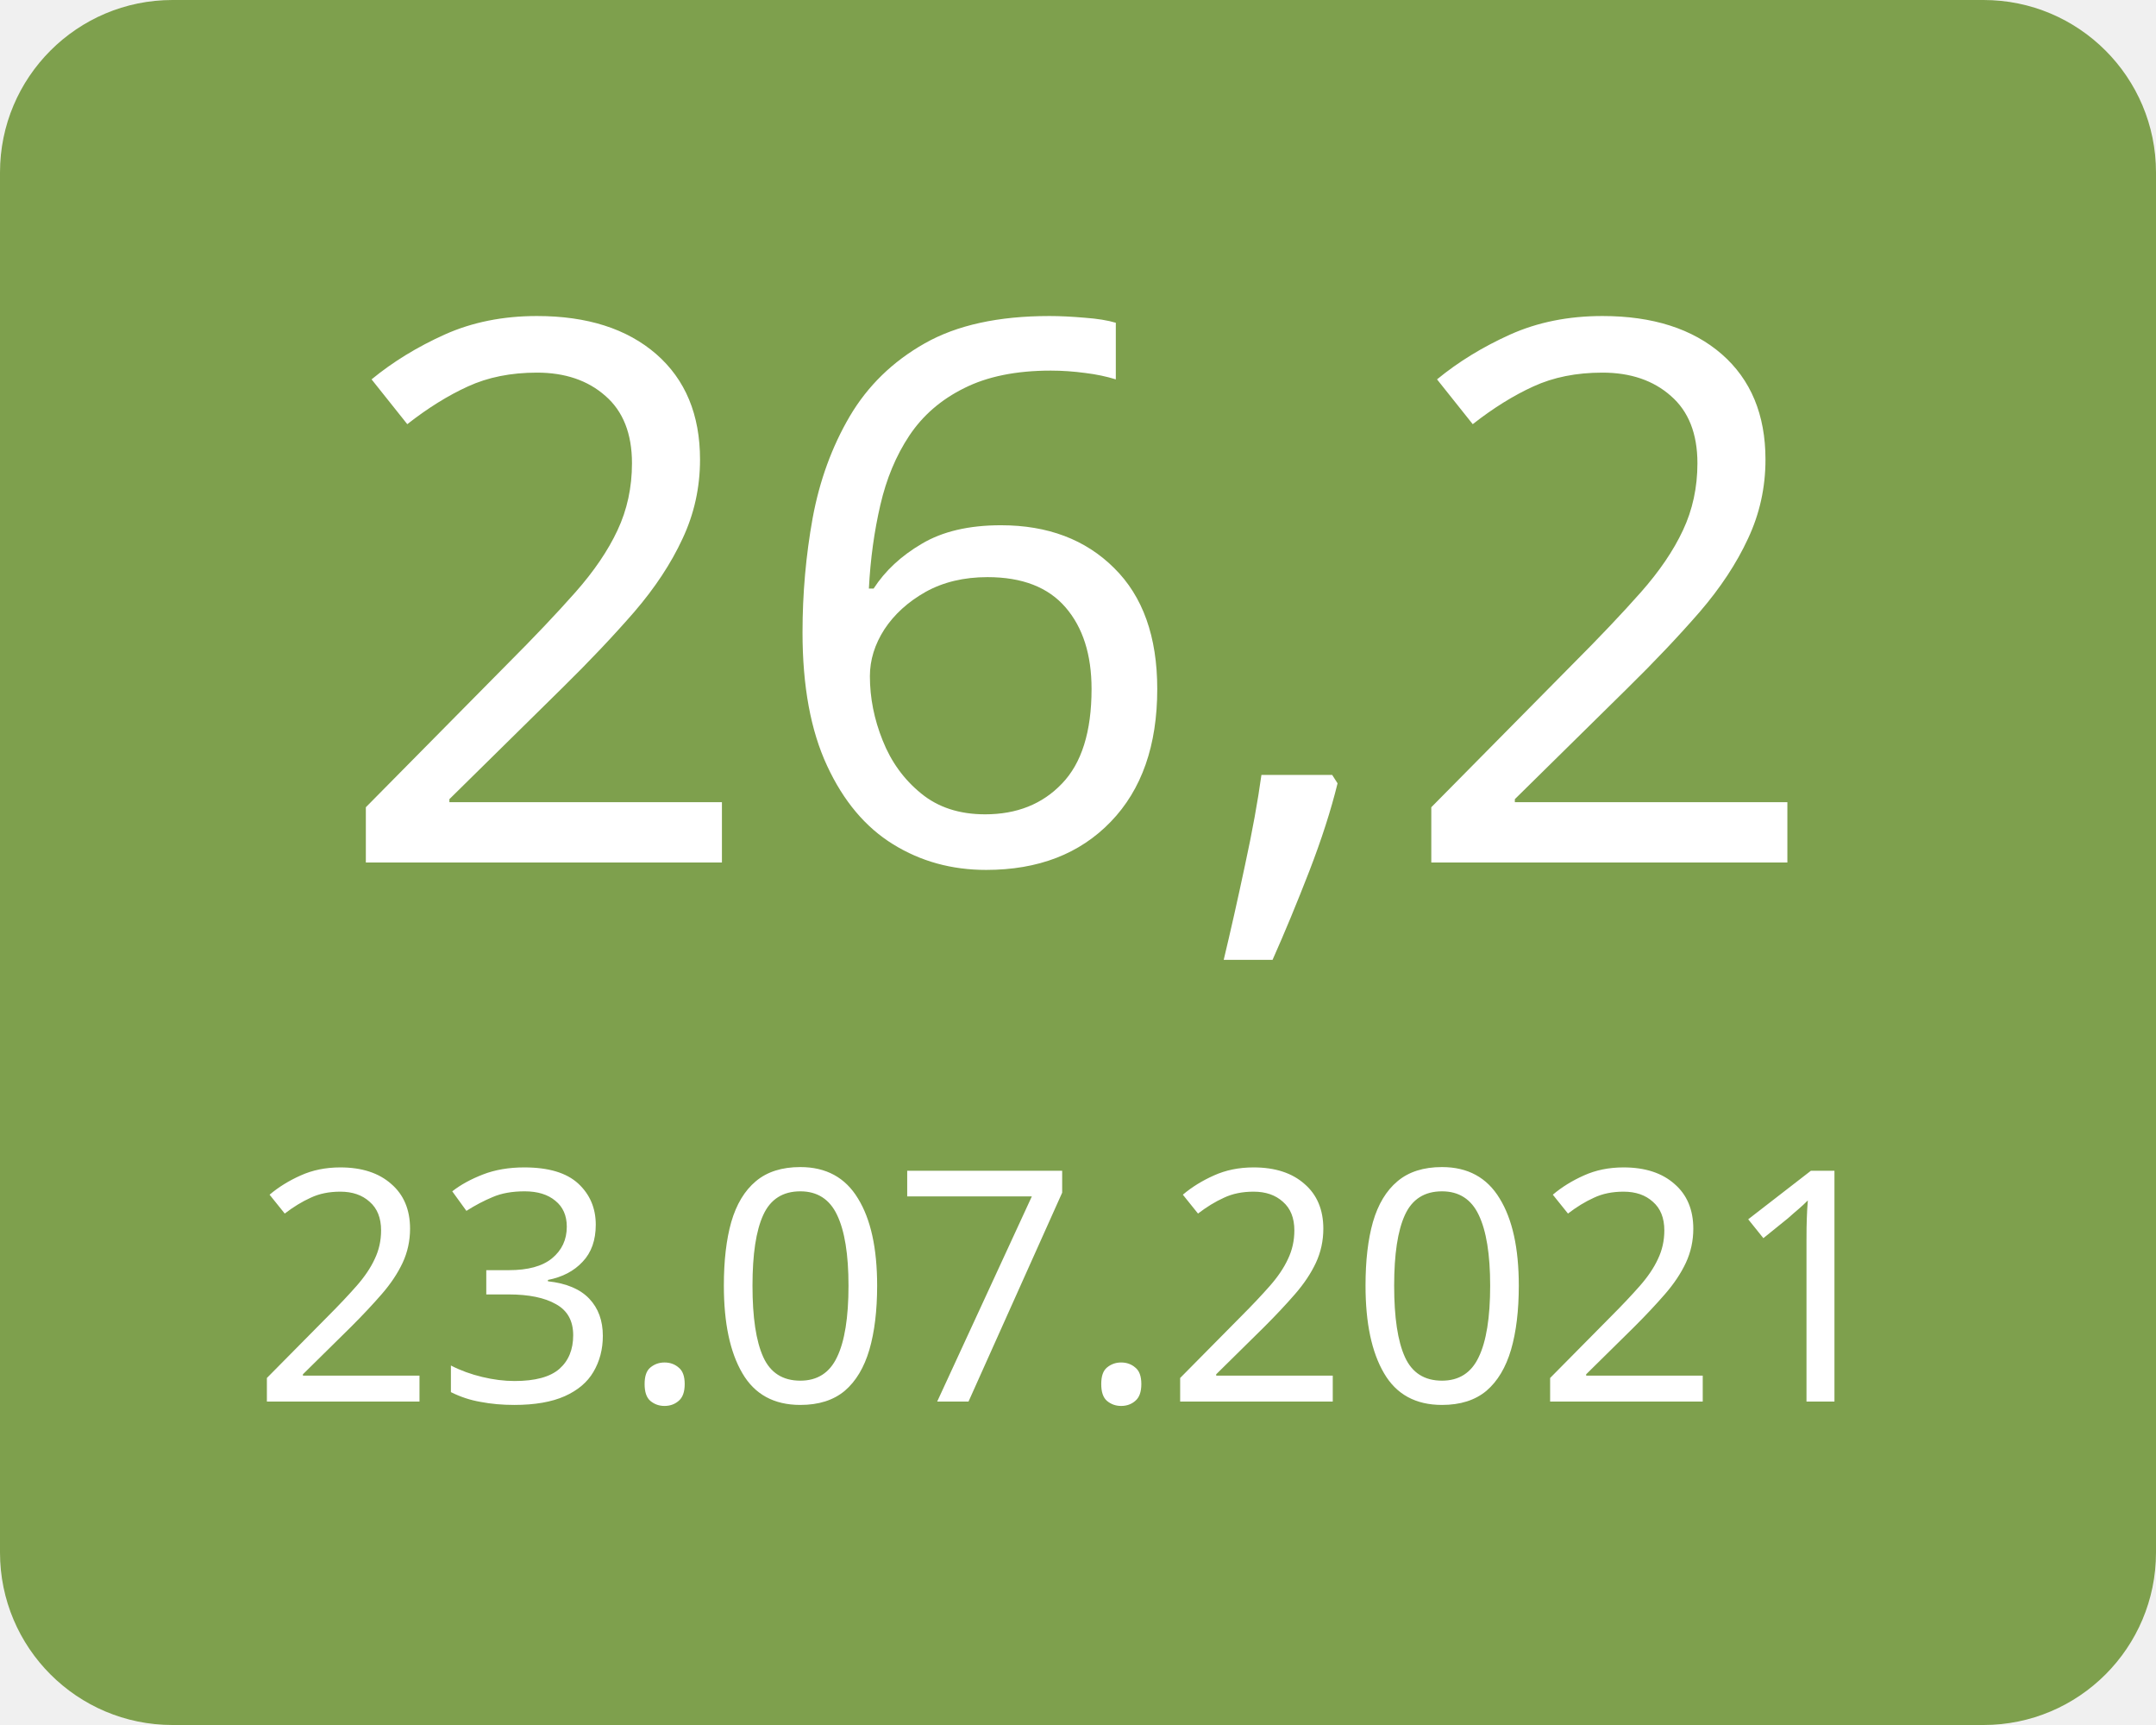
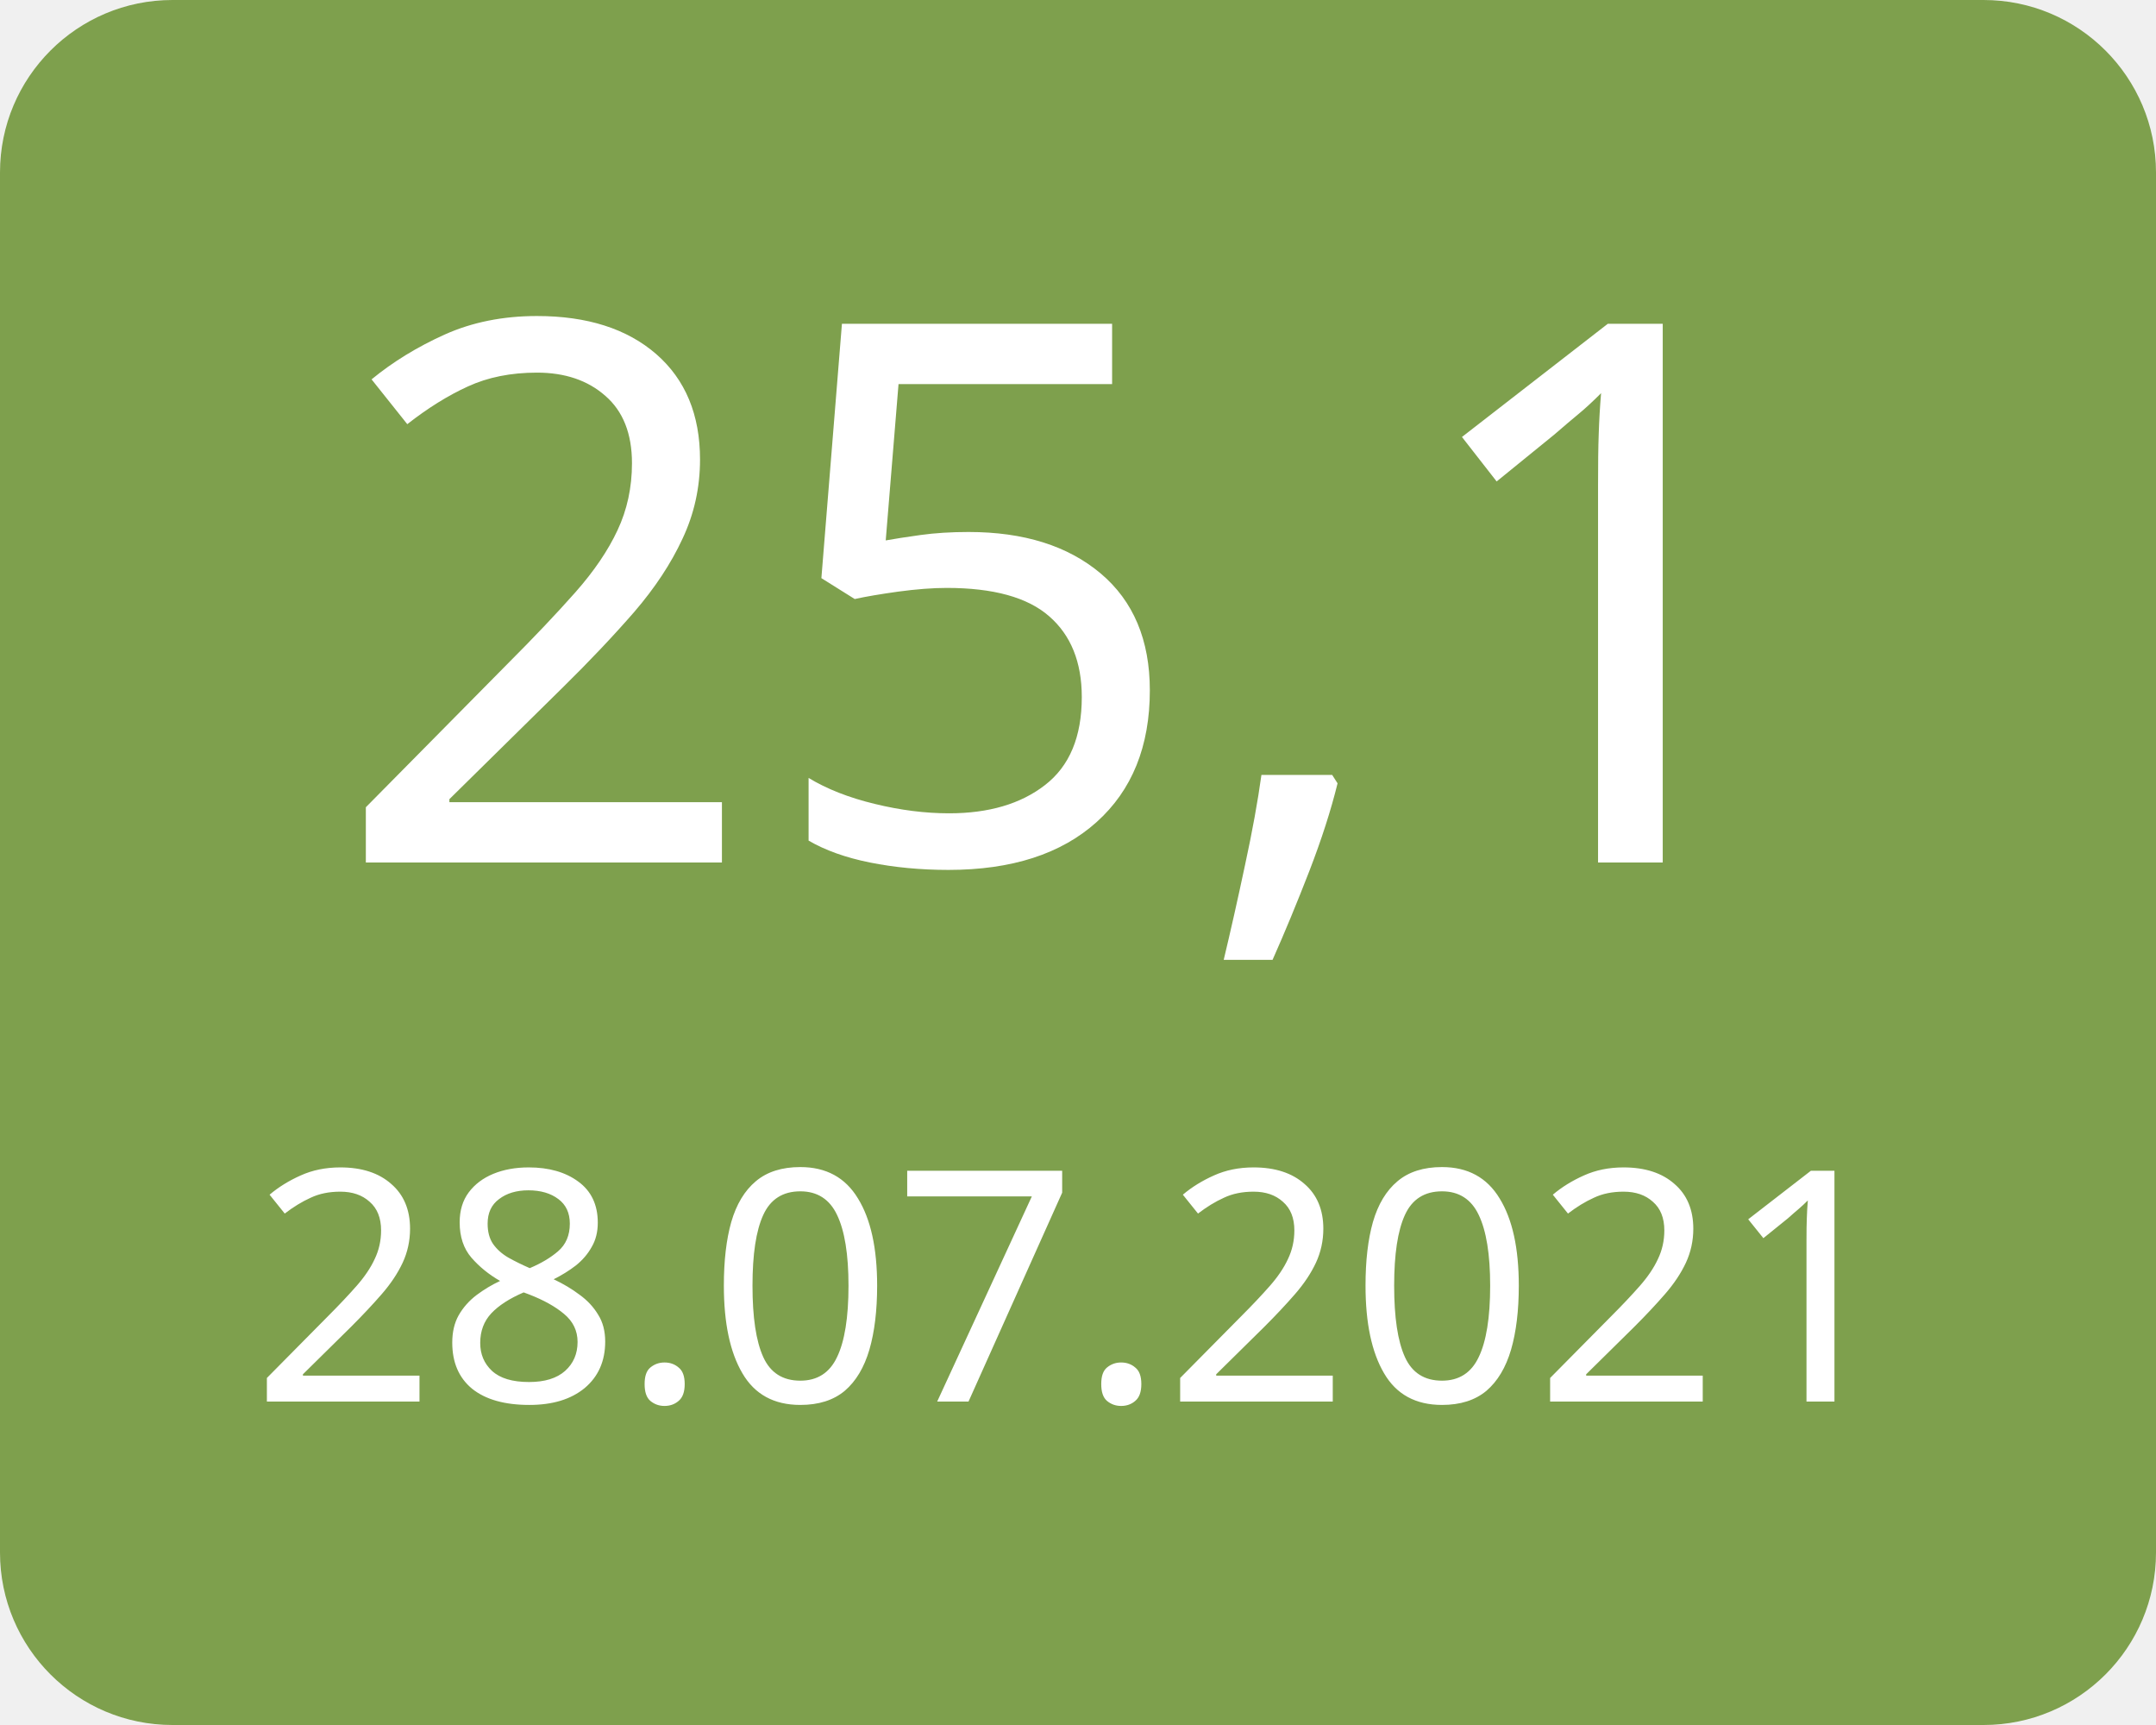
<svg xmlns="http://www.w3.org/2000/svg" width="100" height="80">
  <g>
    <rect x="0" y="0" width="100" height="80" fill="#7ea04d" rx="8" ry="8" />
-     <text x="50" y="40" font-family="Verdana" text-anchor="middle" font-size="35" fill="white">26,2</text>
-     <text x="50" y="65" font-family="Verdana" text-anchor="middle" font-size="15" fill="white">23.07.2021</text>
+     <text x="50" y="40" font-family="Verdana" text-anchor="middle" font-size="35" fill="white">25,1</text>
+     <text x="50" y="65" font-family="Verdana" text-anchor="middle" font-size="15" fill="white">28.07.2021</text>
  </g>
</svg>
